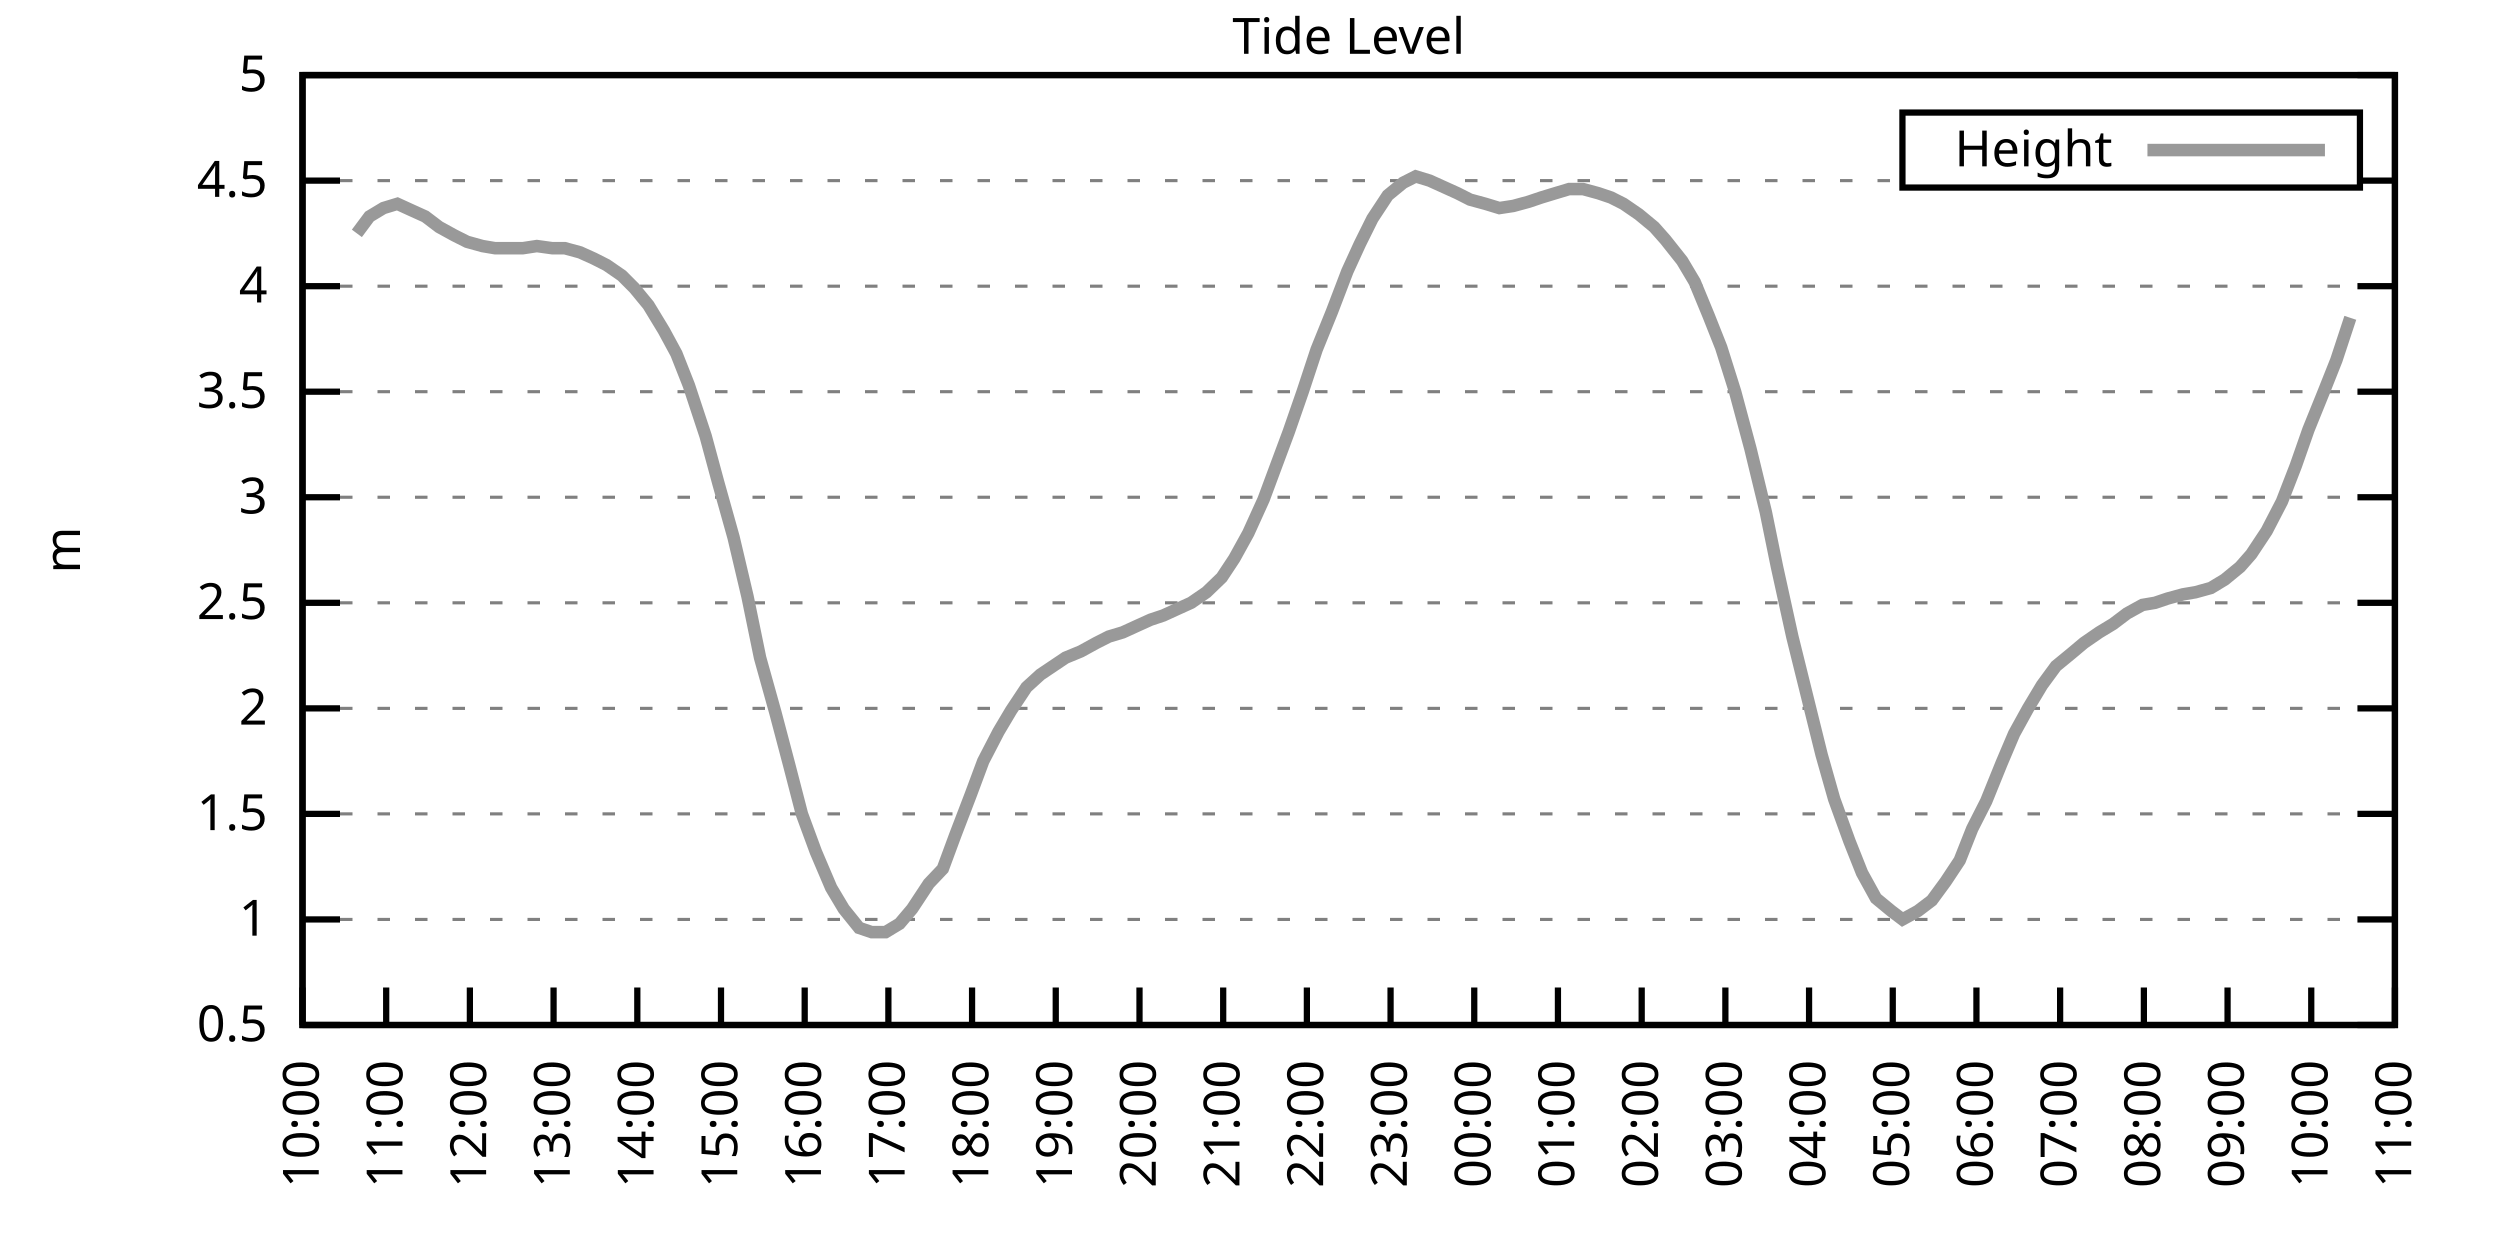
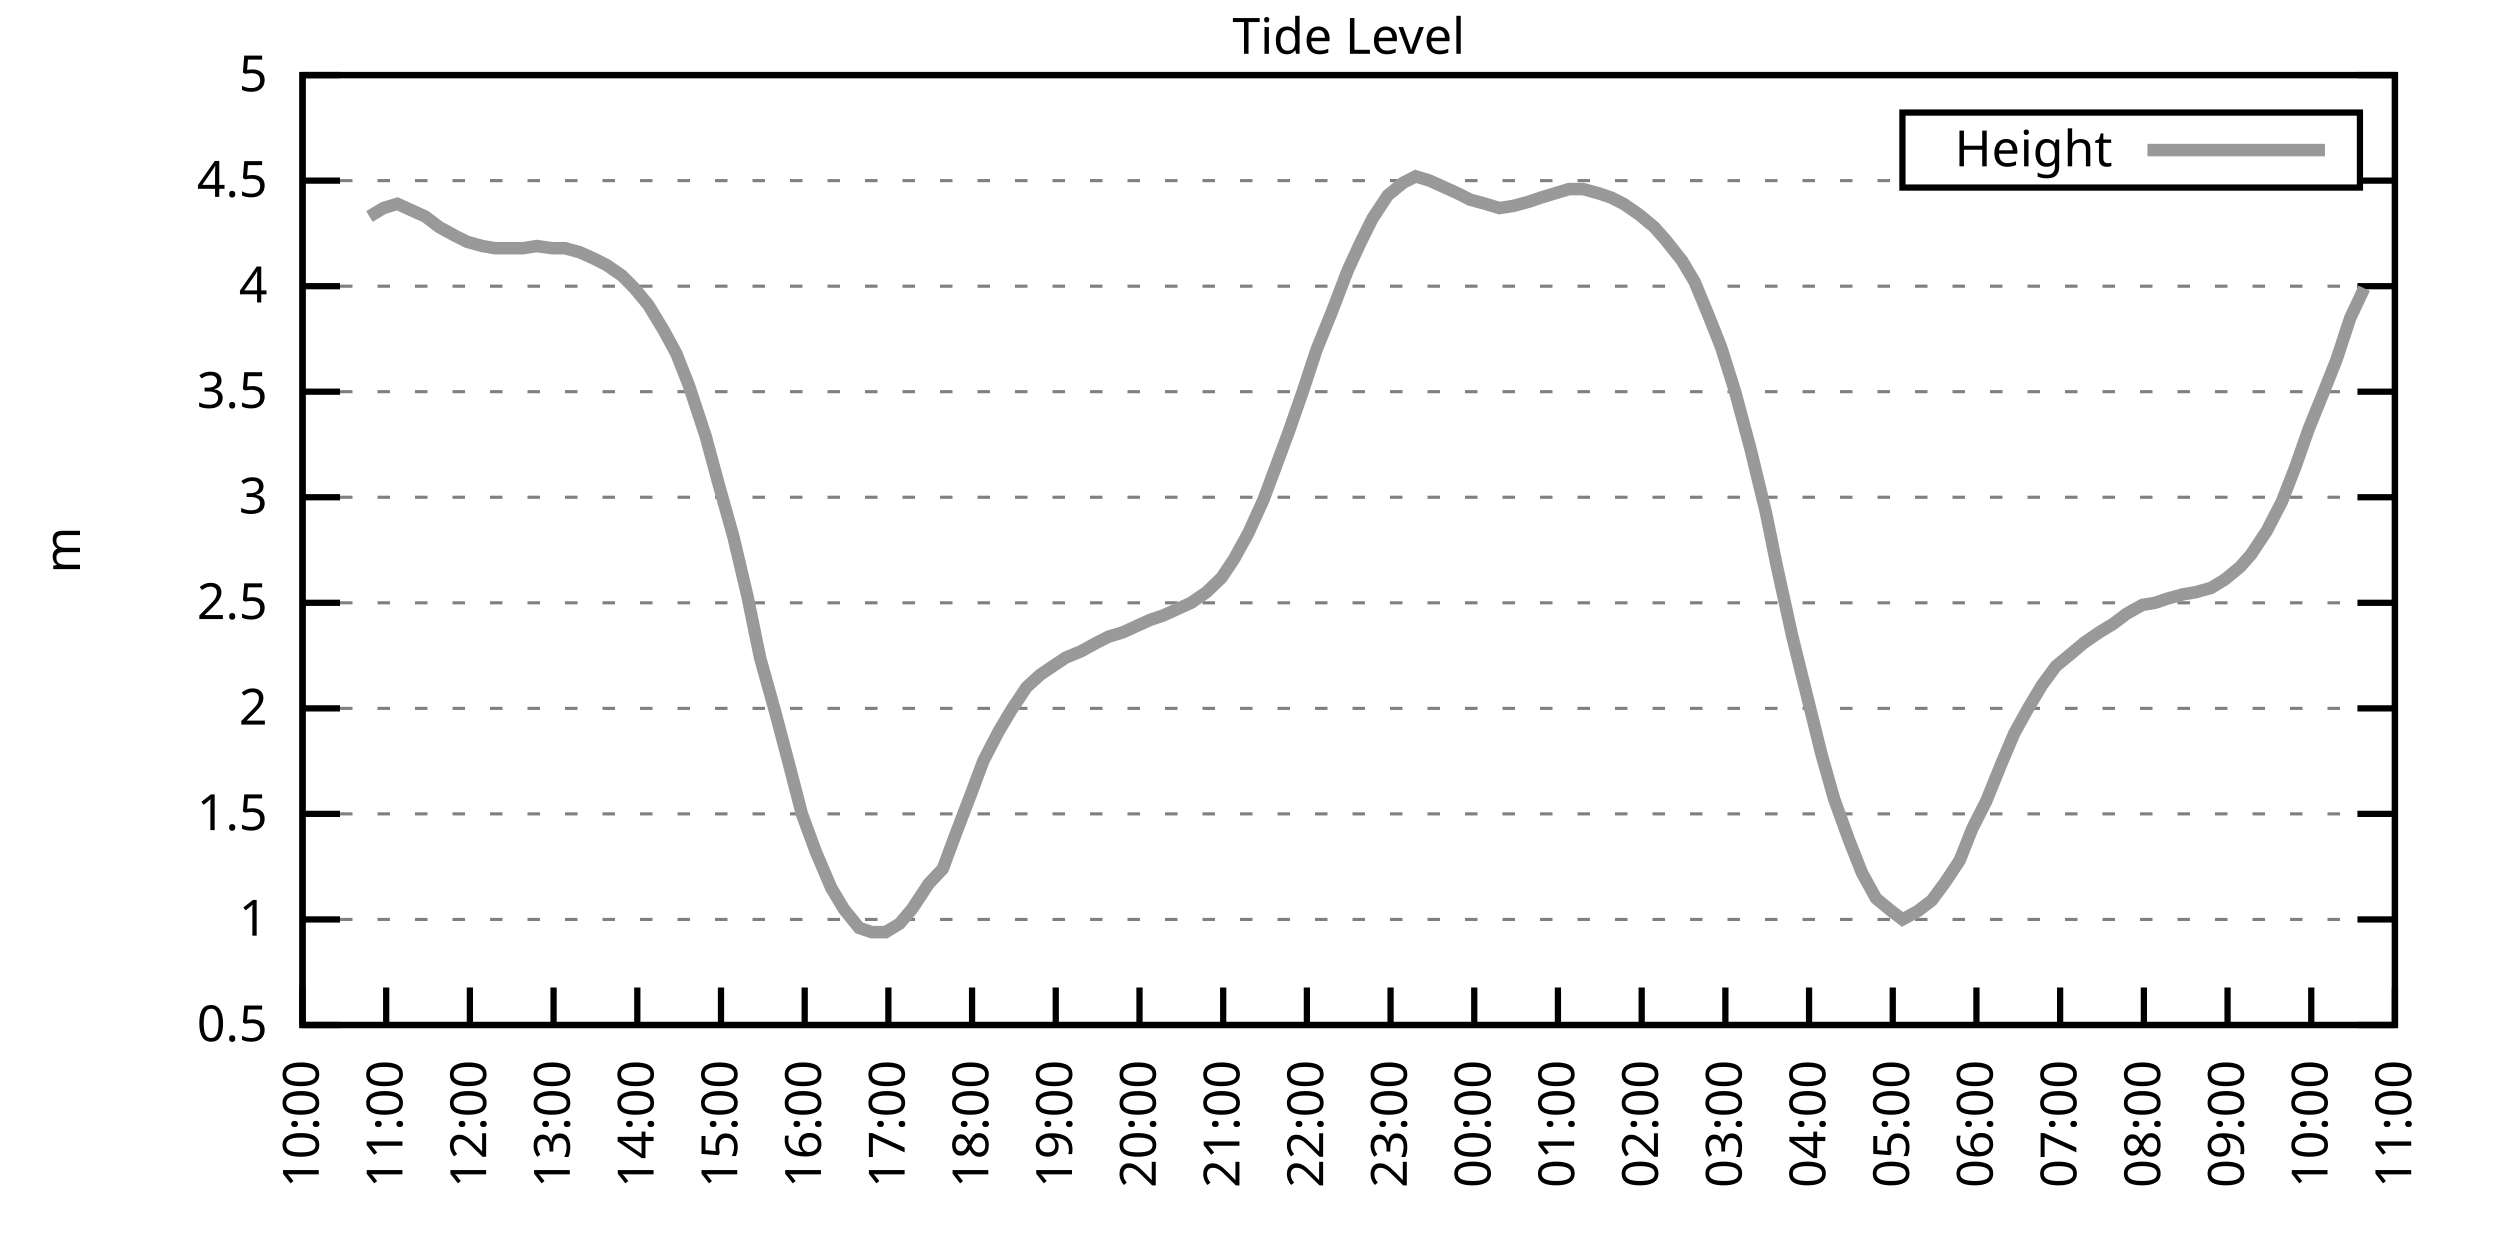
<svg xmlns="http://www.w3.org/2000/svg" xmlns:xlink="http://www.w3.org/1999/xlink" width="400" height="200" viewBox="0 0 400 200">
  <g id="gnuplot_canvas">
    <rect x="0" y="0" width="400" height="200" fill="none" />
    <defs>
      <circle id="gpDot" r="0.5" stroke-width="0.5" stroke="currentColor" />
      <path id="gpPt0" stroke-width="0.333" stroke="currentColor" d="M-1,0 h2 M0,-1 v2" />
      <path id="gpPt1" stroke-width="0.333" stroke="currentColor" d="M-1,-1 L1,1 M1,-1 L-1,1" />
      <path id="gpPt2" stroke-width="0.333" stroke="currentColor" d="M-1,0 L1,0 M0,-1 L0,1 M-1,-1 L1,1 M-1,1 L1,-1" />
      <rect id="gpPt3" stroke-width="0.333" stroke="currentColor" x="-1" y="-1" width="2" height="2" />
      <rect id="gpPt4" stroke-width="0.333" stroke="currentColor" fill="currentColor" x="-1" y="-1" width="2" height="2" />
      <circle id="gpPt5" stroke-width="0.333" stroke="currentColor" cx="0" cy="0" r="1" />
      <use xlink:href="#gpPt5" id="gpPt6" fill="currentColor" stroke="none" />
      <path id="gpPt7" stroke-width="0.333" stroke="currentColor" d="M0,-1.33 L-1.33,0.67 L1.33,0.67 z" />
      <use xlink:href="#gpPt7" id="gpPt8" fill="currentColor" stroke="none" />
      <use xlink:href="#gpPt7" id="gpPt9" stroke="currentColor" transform="rotate(180)" />
      <use xlink:href="#gpPt9" id="gpPt10" fill="currentColor" stroke="none" />
      <use xlink:href="#gpPt3" id="gpPt11" stroke="currentColor" transform="rotate(45)" />
      <use xlink:href="#gpPt11" id="gpPt12" fill="currentColor" stroke="none" />
      <path id="gpPt13" stroke-width="0.333" stroke="currentColor" d="M0,1.330 L1.265,0.411 L0.782,-1.067 L-0.782,-1.076 L-1.265,0.411 z" />
      <use xlink:href="#gpPt13" id="gpPt14" fill="currentColor" stroke="none" />
      <filter id="textbox" filterUnits="objectBoundingBox" x="0" y="0" height="1" width="1">
        <feFlood flood-color="white" flood-opacity="1" result="bgnd" />
        <feComposite in="SourceGraphic" in2="bgnd" operator="atop" />
      </filter>
      <filter id="greybox" filterUnits="objectBoundingBox" x="0" y="0" height="1" width="1">
        <feFlood flood-color="lightgrey" flood-opacity="1" result="grey" />
        <feComposite in="SourceGraphic" in2="grey" operator="atop" />
      </filter>
    </defs>
    <g fill="none" color="white" stroke="currentColor" stroke-width="1.00" stroke-linecap="butt" stroke-linejoin="miter">
</g>
    <g fill="none" color="black" stroke="currentColor" stroke-width="1.00" stroke-linecap="butt" stroke-linejoin="miter">
      <g stroke="none" shape-rendering="crispEdges">
        <polygon fill="rgb(255, 255, 255)" points="48.40,164.00 383.18,164.00 383.18,12.02 48.40,12.02 " />
      </g>
    </g>
    <g fill="none" color="black" stroke="currentColor" stroke-width="1.00" stroke-linecap="butt" stroke-linejoin="miter">
</g>
    <g fill="none" color="black" stroke="black" stroke-width="0.50" stroke-linecap="butt" stroke-linejoin="miter">
</g>
    <g fill="none" color="gray" stroke="currentColor" stroke-width="0.50" stroke-linecap="butt" stroke-linejoin="miter">
      <path stroke="gray" stroke-dasharray="2,4" class="gridline" d="M48.40,164.00 L383.19,164.00  " />
    </g>
    <g fill="none" color="gray" stroke="gray" stroke-width="1.00" stroke-linecap="butt" stroke-linejoin="miter">
</g>
    <g fill="none" color="black" stroke="currentColor" stroke-width="1.00" stroke-linecap="butt" stroke-linejoin="miter">
      <path stroke="black" d="M48.40,164.00 L54.40,164.00 M383.19,164.00 L377.19,164.00  " />
      <g transform="translate(42.80,166.60)" stroke="none" fill="black" font-family="Sans" font-size="8.00" text-anchor="end">
        <text>
          <tspan font-family="Sans"> 0.5</tspan>
        </text>
      </g>
    </g>
    <g fill="none" color="black" stroke="currentColor" stroke-width="1.00" stroke-linecap="butt" stroke-linejoin="miter">
</g>
    <g fill="none" color="black" stroke="black" stroke-width="0.50" stroke-linecap="butt" stroke-linejoin="miter">
</g>
    <g fill="none" color="gray" stroke="currentColor" stroke-width="0.50" stroke-linecap="butt" stroke-linejoin="miter">
      <path stroke="gray" stroke-dasharray="2,4" class="gridline" d="M48.40,147.11 L383.19,147.11  " />
    </g>
    <g fill="none" color="gray" stroke="gray" stroke-width="1.00" stroke-linecap="butt" stroke-linejoin="miter">
</g>
    <g fill="none" color="black" stroke="currentColor" stroke-width="1.00" stroke-linecap="butt" stroke-linejoin="miter">
      <path stroke="black" d="M48.40,147.11 L54.40,147.11 M383.19,147.11 L377.19,147.11  " />
      <g transform="translate(42.80,149.71)" stroke="none" fill="black" font-family="Sans" font-size="8.00" text-anchor="end">
        <text>
          <tspan font-family="Sans"> 1</tspan>
        </text>
      </g>
    </g>
    <g fill="none" color="black" stroke="currentColor" stroke-width="1.00" stroke-linecap="butt" stroke-linejoin="miter">
</g>
    <g fill="none" color="black" stroke="black" stroke-width="0.50" stroke-linecap="butt" stroke-linejoin="miter">
</g>
    <g fill="none" color="gray" stroke="currentColor" stroke-width="0.50" stroke-linecap="butt" stroke-linejoin="miter">
      <path stroke="gray" stroke-dasharray="2,4" class="gridline" d="M48.40,130.22 L383.19,130.22  " />
    </g>
    <g fill="none" color="gray" stroke="gray" stroke-width="1.00" stroke-linecap="butt" stroke-linejoin="miter">
</g>
    <g fill="none" color="black" stroke="currentColor" stroke-width="1.00" stroke-linecap="butt" stroke-linejoin="miter">
      <path stroke="black" d="M48.40,130.22 L54.40,130.22 M383.19,130.22 L377.19,130.22  " />
      <g transform="translate(42.80,132.82)" stroke="none" fill="black" font-family="Sans" font-size="8.00" text-anchor="end">
        <text>
          <tspan font-family="Sans"> 1.5</tspan>
        </text>
      </g>
    </g>
    <g fill="none" color="black" stroke="currentColor" stroke-width="1.00" stroke-linecap="butt" stroke-linejoin="miter">
</g>
    <g fill="none" color="black" stroke="black" stroke-width="0.50" stroke-linecap="butt" stroke-linejoin="miter">
</g>
    <g fill="none" color="gray" stroke="currentColor" stroke-width="0.50" stroke-linecap="butt" stroke-linejoin="miter">
      <path stroke="gray" stroke-dasharray="2,4" class="gridline" d="M48.40,113.34 L383.19,113.34  " />
    </g>
    <g fill="none" color="gray" stroke="gray" stroke-width="1.00" stroke-linecap="butt" stroke-linejoin="miter">
</g>
    <g fill="none" color="black" stroke="currentColor" stroke-width="1.00" stroke-linecap="butt" stroke-linejoin="miter">
      <path stroke="black" d="M48.40,113.34 L54.40,113.34 M383.19,113.34 L377.19,113.34  " />
      <g transform="translate(42.80,115.94)" stroke="none" fill="black" font-family="Sans" font-size="8.00" text-anchor="end">
        <text>
          <tspan font-family="Sans"> 2</tspan>
        </text>
      </g>
    </g>
    <g fill="none" color="black" stroke="currentColor" stroke-width="1.00" stroke-linecap="butt" stroke-linejoin="miter">
</g>
    <g fill="none" color="black" stroke="black" stroke-width="0.50" stroke-linecap="butt" stroke-linejoin="miter">
</g>
    <g fill="none" color="gray" stroke="currentColor" stroke-width="0.50" stroke-linecap="butt" stroke-linejoin="miter">
      <path stroke="gray" stroke-dasharray="2,4" class="gridline" d="M48.40,96.45 L383.19,96.45  " />
    </g>
    <g fill="none" color="gray" stroke="gray" stroke-width="1.00" stroke-linecap="butt" stroke-linejoin="miter">
</g>
    <g fill="none" color="black" stroke="currentColor" stroke-width="1.00" stroke-linecap="butt" stroke-linejoin="miter">
      <path stroke="black" d="M48.40,96.45 L54.40,96.45 M383.19,96.45 L377.19,96.45  " />
      <g transform="translate(42.80,99.05)" stroke="none" fill="black" font-family="Sans" font-size="8.00" text-anchor="end">
        <text>
          <tspan font-family="Sans"> 2.5</tspan>
        </text>
      </g>
    </g>
    <g fill="none" color="black" stroke="currentColor" stroke-width="1.00" stroke-linecap="butt" stroke-linejoin="miter">
</g>
    <g fill="none" color="black" stroke="black" stroke-width="0.50" stroke-linecap="butt" stroke-linejoin="miter">
</g>
    <g fill="none" color="gray" stroke="currentColor" stroke-width="0.50" stroke-linecap="butt" stroke-linejoin="miter">
      <path stroke="gray" stroke-dasharray="2,4" class="gridline" d="M48.40,79.56 L383.19,79.56  " />
    </g>
    <g fill="none" color="gray" stroke="gray" stroke-width="1.00" stroke-linecap="butt" stroke-linejoin="miter">
</g>
    <g fill="none" color="black" stroke="currentColor" stroke-width="1.00" stroke-linecap="butt" stroke-linejoin="miter">
      <path stroke="black" d="M48.40,79.56 L54.40,79.56 M383.19,79.56 L377.19,79.56  " />
      <g transform="translate(42.80,82.16)" stroke="none" fill="black" font-family="Sans" font-size="8.00" text-anchor="end">
        <text>
          <tspan font-family="Sans"> 3</tspan>
        </text>
      </g>
    </g>
    <g fill="none" color="black" stroke="currentColor" stroke-width="1.00" stroke-linecap="butt" stroke-linejoin="miter">
</g>
    <g fill="none" color="black" stroke="black" stroke-width="0.50" stroke-linecap="butt" stroke-linejoin="miter">
</g>
    <g fill="none" color="gray" stroke="currentColor" stroke-width="0.50" stroke-linecap="butt" stroke-linejoin="miter">
      <path stroke="gray" stroke-dasharray="2,4" class="gridline" d="M48.40,62.67 L383.19,62.67  " />
    </g>
    <g fill="none" color="gray" stroke="gray" stroke-width="1.00" stroke-linecap="butt" stroke-linejoin="miter">
</g>
    <g fill="none" color="black" stroke="currentColor" stroke-width="1.00" stroke-linecap="butt" stroke-linejoin="miter">
      <path stroke="black" d="M48.40,62.67 L54.40,62.67 M383.19,62.67 L377.19,62.67  " />
      <g transform="translate(42.80,65.27)" stroke="none" fill="black" font-family="Sans" font-size="8.00" text-anchor="end">
        <text>
          <tspan font-family="Sans"> 3.5</tspan>
        </text>
      </g>
    </g>
    <g fill="none" color="black" stroke="currentColor" stroke-width="1.00" stroke-linecap="butt" stroke-linejoin="miter">
</g>
    <g fill="none" color="black" stroke="black" stroke-width="0.50" stroke-linecap="butt" stroke-linejoin="miter">
</g>
    <g fill="none" color="gray" stroke="currentColor" stroke-width="0.50" stroke-linecap="butt" stroke-linejoin="miter">
      <path stroke="gray" stroke-dasharray="2,4" class="gridline" d="M48.40,45.79 L383.19,45.79  " />
    </g>
    <g fill="none" color="gray" stroke="gray" stroke-width="1.00" stroke-linecap="butt" stroke-linejoin="miter">
</g>
    <g fill="none" color="black" stroke="currentColor" stroke-width="1.00" stroke-linecap="butt" stroke-linejoin="miter">
      <path stroke="black" d="M48.40,45.79 L54.40,45.79 M383.19,45.79 L377.19,45.79  " />
      <g transform="translate(42.80,48.39)" stroke="none" fill="black" font-family="Sans" font-size="8.00" text-anchor="end">
        <text>
          <tspan font-family="Sans"> 4</tspan>
        </text>
      </g>
    </g>
    <g fill="none" color="black" stroke="currentColor" stroke-width="1.00" stroke-linecap="butt" stroke-linejoin="miter">
</g>
    <g fill="none" color="black" stroke="black" stroke-width="0.50" stroke-linecap="butt" stroke-linejoin="miter">
</g>
    <g fill="none" color="gray" stroke="currentColor" stroke-width="0.50" stroke-linecap="butt" stroke-linejoin="miter">
      <path stroke="gray" stroke-dasharray="2,4" class="gridline" d="M48.40,28.90 L304.39,28.90 M377.59,28.90 L383.19,28.90  " />
    </g>
    <g fill="none" color="gray" stroke="gray" stroke-width="1.00" stroke-linecap="butt" stroke-linejoin="miter">
</g>
    <g fill="none" color="black" stroke="currentColor" stroke-width="1.00" stroke-linecap="butt" stroke-linejoin="miter">
      <path stroke="black" d="M48.40,28.90 L54.40,28.90 M383.19,28.90 L377.19,28.90  " />
      <g transform="translate(42.80,31.50)" stroke="none" fill="black" font-family="Sans" font-size="8.00" text-anchor="end">
        <text>
          <tspan font-family="Sans"> 4.5</tspan>
        </text>
      </g>
    </g>
    <g fill="none" color="black" stroke="currentColor" stroke-width="1.00" stroke-linecap="butt" stroke-linejoin="miter">
</g>
    <g fill="none" color="black" stroke="black" stroke-width="0.50" stroke-linecap="butt" stroke-linejoin="miter">
</g>
    <g fill="none" color="gray" stroke="currentColor" stroke-width="0.50" stroke-linecap="butt" stroke-linejoin="miter">
      <path stroke="gray" stroke-dasharray="2,4" class="gridline" d="M48.40,12.01 L383.19,12.01  " />
    </g>
    <g fill="none" color="gray" stroke="gray" stroke-width="1.00" stroke-linecap="butt" stroke-linejoin="miter">
</g>
    <g fill="none" color="black" stroke="currentColor" stroke-width="1.00" stroke-linecap="butt" stroke-linejoin="miter">
      <path stroke="black" d="M48.40,12.01 L54.40,12.01 M383.19,12.01 L377.19,12.01  " />
      <g transform="translate(42.80,14.61)" stroke="none" fill="black" font-family="Sans" font-size="8.00" text-anchor="end">
        <text>
          <tspan font-family="Sans"> 5</tspan>
        </text>
      </g>
    </g>
    <g fill="none" color="black" stroke="currentColor" stroke-width="1.00" stroke-linecap="butt" stroke-linejoin="miter">
      <path stroke="black" d="M48.40,164.00 L48.40,158.00  " />
      <g transform="translate(51.00,169.60) rotate(270.00)" stroke="none" fill="black" font-family="Sans" font-size="8.00" text-anchor="end">
        <text>
          <tspan font-family="Sans">10:00</tspan>
        </text>
      </g>
    </g>
    <g fill="none" color="black" stroke="currentColor" stroke-width="1.00" stroke-linecap="butt" stroke-linejoin="miter">
      <path stroke="black" d="M61.79,164.00 L61.79,158.00  " />
      <g transform="translate(64.39,169.60) rotate(270.00)" stroke="none" fill="black" font-family="Sans" font-size="8.00" text-anchor="end">
        <text>
          <tspan font-family="Sans">11:00</tspan>
        </text>
      </g>
    </g>
    <g fill="none" color="black" stroke="currentColor" stroke-width="1.00" stroke-linecap="butt" stroke-linejoin="miter">
      <path stroke="black" d="M75.18,164.00 L75.18,158.00  " />
      <g transform="translate(77.78,169.60) rotate(270.00)" stroke="none" fill="black" font-family="Sans" font-size="8.00" text-anchor="end">
        <text>
          <tspan font-family="Sans">12:00</tspan>
        </text>
      </g>
    </g>
    <g fill="none" color="black" stroke="currentColor" stroke-width="1.00" stroke-linecap="butt" stroke-linejoin="miter">
      <path stroke="black" d="M88.57,164.00 L88.57,158.00  " />
      <g transform="translate(91.17,169.60) rotate(270.00)" stroke="none" fill="black" font-family="Sans" font-size="8.00" text-anchor="end">
        <text>
          <tspan font-family="Sans">13:00</tspan>
        </text>
      </g>
    </g>
    <g fill="none" color="black" stroke="currentColor" stroke-width="1.00" stroke-linecap="butt" stroke-linejoin="miter">
      <path stroke="black" d="M101.97,164.00 L101.97,158.00  " />
      <g transform="translate(104.57,169.60) rotate(270.00)" stroke="none" fill="black" font-family="Sans" font-size="8.00" text-anchor="end">
        <text>
          <tspan font-family="Sans">14:00</tspan>
        </text>
      </g>
    </g>
    <g fill="none" color="black" stroke="currentColor" stroke-width="1.00" stroke-linecap="butt" stroke-linejoin="miter">
      <path stroke="black" d="M115.36,164.00 L115.36,158.00  " />
      <g transform="translate(117.96,169.60) rotate(270.00)" stroke="none" fill="black" font-family="Sans" font-size="8.00" text-anchor="end">
        <text>
          <tspan font-family="Sans">15:00</tspan>
        </text>
      </g>
    </g>
    <g fill="none" color="black" stroke="currentColor" stroke-width="1.00" stroke-linecap="butt" stroke-linejoin="miter">
      <path stroke="black" d="M128.75,164.00 L128.75,158.00  " />
      <g transform="translate(131.35,169.60) rotate(270.00)" stroke="none" fill="black" font-family="Sans" font-size="8.00" text-anchor="end">
        <text>
          <tspan font-family="Sans">16:00</tspan>
        </text>
      </g>
    </g>
    <g fill="none" color="black" stroke="currentColor" stroke-width="1.00" stroke-linecap="butt" stroke-linejoin="miter">
      <path stroke="black" d="M142.14,164.00 L142.14,158.00  " />
      <g transform="translate(144.74,169.60) rotate(270.00)" stroke="none" fill="black" font-family="Sans" font-size="8.00" text-anchor="end">
        <text>
          <tspan font-family="Sans">17:00</tspan>
        </text>
      </g>
    </g>
    <g fill="none" color="black" stroke="currentColor" stroke-width="1.00" stroke-linecap="butt" stroke-linejoin="miter">
      <path stroke="black" d="M155.53,164.00 L155.53,158.00  " />
      <g transform="translate(158.13,169.60) rotate(270.00)" stroke="none" fill="black" font-family="Sans" font-size="8.00" text-anchor="end">
        <text>
          <tspan font-family="Sans">18:00</tspan>
        </text>
      </g>
    </g>
    <g fill="none" color="black" stroke="currentColor" stroke-width="1.00" stroke-linecap="butt" stroke-linejoin="miter">
      <path stroke="black" d="M168.92,164.00 L168.92,158.00  " />
      <g transform="translate(171.52,169.60) rotate(270.00)" stroke="none" fill="black" font-family="Sans" font-size="8.00" text-anchor="end">
        <text>
          <tspan font-family="Sans">19:00</tspan>
        </text>
      </g>
    </g>
    <g fill="none" color="black" stroke="currentColor" stroke-width="1.00" stroke-linecap="butt" stroke-linejoin="miter">
      <path stroke="black" d="M182.32,164.00 L182.32,158.00  " />
      <g transform="translate(184.92,169.60) rotate(270.00)" stroke="none" fill="black" font-family="Sans" font-size="8.00" text-anchor="end">
        <text>
          <tspan font-family="Sans">20:00</tspan>
        </text>
      </g>
    </g>
    <g fill="none" color="black" stroke="currentColor" stroke-width="1.00" stroke-linecap="butt" stroke-linejoin="miter">
      <path stroke="black" d="M195.71,164.00 L195.71,158.00  " />
      <g transform="translate(198.31,169.60) rotate(270.00)" stroke="none" fill="black" font-family="Sans" font-size="8.00" text-anchor="end">
        <text>
          <tspan font-family="Sans">21:00</tspan>
        </text>
      </g>
    </g>
    <g fill="none" color="black" stroke="currentColor" stroke-width="1.00" stroke-linecap="butt" stroke-linejoin="miter">
      <path stroke="black" d="M209.10,164.00 L209.10,158.00  " />
      <g transform="translate(211.70,169.60) rotate(270.00)" stroke="none" fill="black" font-family="Sans" font-size="8.00" text-anchor="end">
        <text>
          <tspan font-family="Sans">22:00</tspan>
        </text>
      </g>
    </g>
    <g fill="none" color="black" stroke="currentColor" stroke-width="1.00" stroke-linecap="butt" stroke-linejoin="miter">
      <path stroke="black" d="M222.49,164.00 L222.49,158.00  " />
      <g transform="translate(225.09,169.60) rotate(270.00)" stroke="none" fill="black" font-family="Sans" font-size="8.00" text-anchor="end">
        <text>
          <tspan font-family="Sans">23:00</tspan>
        </text>
      </g>
    </g>
    <g fill="none" color="black" stroke="currentColor" stroke-width="1.00" stroke-linecap="butt" stroke-linejoin="miter">
      <path stroke="black" d="M235.88,164.00 L235.88,158.00  " />
      <g transform="translate(238.48,169.60) rotate(270.00)" stroke="none" fill="black" font-family="Sans" font-size="8.00" text-anchor="end">
        <text>
          <tspan font-family="Sans">00:00</tspan>
        </text>
      </g>
    </g>
    <g fill="none" color="black" stroke="currentColor" stroke-width="1.00" stroke-linecap="butt" stroke-linejoin="miter">
      <path stroke="black" d="M249.27,164.00 L249.27,158.00  " />
      <g transform="translate(251.87,169.60) rotate(270.00)" stroke="none" fill="black" font-family="Sans" font-size="8.00" text-anchor="end">
        <text>
          <tspan font-family="Sans">01:00</tspan>
        </text>
      </g>
    </g>
    <g fill="none" color="black" stroke="currentColor" stroke-width="1.00" stroke-linecap="butt" stroke-linejoin="miter">
      <path stroke="black" d="M262.67,164.00 L262.67,158.00  " />
      <g transform="translate(265.27,169.60) rotate(270.00)" stroke="none" fill="black" font-family="Sans" font-size="8.00" text-anchor="end">
        <text>
          <tspan font-family="Sans">02:00</tspan>
        </text>
      </g>
    </g>
    <g fill="none" color="black" stroke="currentColor" stroke-width="1.00" stroke-linecap="butt" stroke-linejoin="miter">
      <path stroke="black" d="M276.06,164.00 L276.06,158.00  " />
      <g transform="translate(278.66,169.60) rotate(270.00)" stroke="none" fill="black" font-family="Sans" font-size="8.00" text-anchor="end">
        <text>
          <tspan font-family="Sans">03:00</tspan>
        </text>
      </g>
    </g>
    <g fill="none" color="black" stroke="currentColor" stroke-width="1.00" stroke-linecap="butt" stroke-linejoin="miter">
      <path stroke="black" d="M289.45,164.00 L289.45,158.00  " />
      <g transform="translate(292.05,169.60) rotate(270.00)" stroke="none" fill="black" font-family="Sans" font-size="8.00" text-anchor="end">
        <text>
          <tspan font-family="Sans">04:00</tspan>
        </text>
      </g>
    </g>
    <g fill="none" color="black" stroke="currentColor" stroke-width="1.00" stroke-linecap="butt" stroke-linejoin="miter">
      <path stroke="black" d="M302.84,164.00 L302.84,158.00  " />
      <g transform="translate(305.44,169.60) rotate(270.00)" stroke="none" fill="black" font-family="Sans" font-size="8.00" text-anchor="end">
        <text>
          <tspan font-family="Sans">05:00</tspan>
        </text>
      </g>
    </g>
    <g fill="none" color="black" stroke="currentColor" stroke-width="1.00" stroke-linecap="butt" stroke-linejoin="miter">
      <path stroke="black" d="M316.23,164.00 L316.23,158.00  " />
      <g transform="translate(318.83,169.60) rotate(270.00)" stroke="none" fill="black" font-family="Sans" font-size="8.00" text-anchor="end">
        <text>
          <tspan font-family="Sans">06:00</tspan>
        </text>
      </g>
    </g>
    <g fill="none" color="black" stroke="currentColor" stroke-width="1.00" stroke-linecap="butt" stroke-linejoin="miter">
      <path stroke="black" d="M329.62,164.00 L329.62,158.00  " />
      <g transform="translate(332.22,169.60) rotate(270.00)" stroke="none" fill="black" font-family="Sans" font-size="8.00" text-anchor="end">
        <text>
          <tspan font-family="Sans">07:00</tspan>
        </text>
      </g>
    </g>
    <g fill="none" color="black" stroke="currentColor" stroke-width="1.00" stroke-linecap="butt" stroke-linejoin="miter">
      <path stroke="black" d="M343.02,164.00 L343.02,158.00  " />
      <g transform="translate(345.62,169.60) rotate(270.00)" stroke="none" fill="black" font-family="Sans" font-size="8.00" text-anchor="end">
        <text>
          <tspan font-family="Sans">08:00</tspan>
        </text>
      </g>
    </g>
    <g fill="none" color="black" stroke="currentColor" stroke-width="1.00" stroke-linecap="butt" stroke-linejoin="miter">
      <path stroke="black" d="M356.41,164.00 L356.41,158.00  " />
      <g transform="translate(359.01,169.60) rotate(270.00)" stroke="none" fill="black" font-family="Sans" font-size="8.00" text-anchor="end">
        <text>
          <tspan font-family="Sans">09:00</tspan>
        </text>
      </g>
    </g>
    <g fill="none" color="black" stroke="currentColor" stroke-width="1.00" stroke-linecap="butt" stroke-linejoin="miter">
      <path stroke="black" d="M369.80,164.00 L369.80,158.00  " />
      <g transform="translate(372.40,169.60) rotate(270.00)" stroke="none" fill="black" font-family="Sans" font-size="8.00" text-anchor="end">
        <text>
          <tspan font-family="Sans">10:00</tspan>
        </text>
      </g>
    </g>
    <g fill="none" color="black" stroke="currentColor" stroke-width="1.00" stroke-linecap="butt" stroke-linejoin="miter">
      <path stroke="black" d="M383.19,164.00 L383.19,158.00  " />
      <g transform="translate(385.79,169.60) rotate(270.00)" stroke="none" fill="black" font-family="Sans" font-size="8.00" text-anchor="end">
        <text>
          <tspan font-family="Sans">11:00</tspan>
        </text>
      </g>
    </g>
    <g fill="none" color="black" stroke="currentColor" stroke-width="1.00" stroke-linecap="butt" stroke-linejoin="miter">
</g>
    <g fill="none" color="black" stroke="currentColor" stroke-width="1.00" stroke-linecap="butt" stroke-linejoin="miter">
      <path stroke="black" d="M48.40,12.01 L48.40,164.00 L383.19,164.00 L383.19,12.01 L48.40,12.01 Z  " />
    </g>
    <g fill="none" color="black" stroke="currentColor" stroke-width="1.00" stroke-linecap="butt" stroke-linejoin="miter">
</g>
    <g fill="none" color="black" stroke="currentColor" stroke-width="1.00" stroke-linecap="butt" stroke-linejoin="miter">
      <path stroke="black" d="M304.39,30.01 L304.39,18.01 L377.59,18.01 L377.59,30.01 L304.39,30.01 Z  " />
    </g>
    <g id="Tide_level_plot_1">
      <g fill="none" color="white" stroke="black" stroke-width="2.00" stroke-linecap="butt" stroke-linejoin="miter">
</g>
      <g fill="none" color="black" stroke="currentColor" stroke-width="2.00" stroke-linecap="butt" stroke-linejoin="miter">
        <g transform="translate(337.99,26.61)" stroke="none" fill="black" font-family="Sans" font-size="8.00" text-anchor="end">
          <text>
            <tspan font-family="Sans">Height</tspan>
          </text>
        </g>
      </g>
      <g fill="none" color="black" stroke="currentColor" stroke-width="2.00" stroke-linecap="butt" stroke-linejoin="miter">
-         <path stroke="rgb(153, 153, 153)" d="M343.59,24.01 L371.99,24.01 M57.10,37.34 L59.11,34.64 L61.35,33.29 L63.58,32.61 L65.81,33.63 L68.04,34.64   L70.27,36.33 L72.73,37.68 L74.74,38.69 L77.19,39.37 L79.20,39.71 L81.43,39.71 L83.66,39.71 L85.90,39.37   L88.35,39.71 L90.36,39.71 L92.82,40.38 L95.05,41.39 L97.06,42.41 L99.51,44.10 L101.52,46.12 L103.75,48.83   L106.21,52.88 L108.22,56.59 L110.22,61.66 L112.90,69.77 L114.91,77.20 L117.37,85.98 L119.60,95.44 L121.61,105.23   L124.06,114.01 L126.29,122.46 L128.30,130.22 L130.54,136.30 L132.99,142.05 L135.00,145.42 L137.45,148.46 L139.46,149.14   L141.69,149.14 L143.93,147.79 L145.94,145.42 L148.61,141.37 L150.85,139.01 L152.85,133.60 L155.31,127.18 L157.32,121.78   L159.77,117.05 L161.78,113.67 L164.24,109.96 L166.47,107.93 L168.48,106.58 L170.49,105.23 L172.94,104.22 L175.40,102.87   L177.41,101.85 L179.64,101.18 L181.87,100.16 L184.10,99.15 L186.11,98.48 L188.34,97.46 L190.57,96.45 L193.03,94.76   L195.48,92.40 L197.49,89.36 L199.73,85.30 L202.18,79.90 L204.19,74.49 L206.20,69.09 L208.43,62.67 L210.66,55.92   L213.12,49.84 L215.57,43.42 L217.58,39.03 L219.59,34.98 L222.04,31.26 L224.50,29.24 L226.51,28.22 L228.74,28.90   L230.97,29.91 L233.20,30.92 L235.21,31.94 L237.67,32.61 L239.90,33.29 L242.13,32.95 L244.59,32.28 L246.60,31.60   L248.83,30.92 L251.06,30.25 L253.29,30.25 L255.75,30.92 L257.76,31.60 L259.76,32.61 L262.22,34.30 L264.67,36.33   L266.46,38.35 L269.14,41.73 L271.15,45.11 L273.38,50.51 L275.39,55.58 L277.62,62.67 L280.07,71.79 L282.53,81.93   L284.32,90.71 L286.77,101.85 L288.78,109.96 L291.46,120.77 L293.47,127.86 L295.92,134.62 L297.93,139.68 L300.16,143.73   L302.62,145.76 L304.40,147.11 L306.86,145.76 L309.09,144.07 L311.32,141.03 L313.55,137.66 L315.56,132.59 L317.79,128.20   L320.25,122.12 L322.26,117.39 L324.49,113.34 L326.72,109.62 L328.95,106.58 L331.41,104.56 L333.42,102.87 L335.87,101.18   L338.10,99.83 L340.34,98.14 L342.79,96.79 L344.80,96.45 L346.81,95.77 L349.26,95.10 L351.27,94.76 L353.73,94.08   L355.96,92.73 L358.42,90.71 L360.20,88.68 L362.66,84.97 L365.11,80.24 L367.34,74.49 L369.35,68.75 L371.81,62.67   L373.82,57.61 L376.05,50.85  " />
+         <path stroke="rgb(153, 153, 153)" d="M343.59,24.01 L371.99,24.01 M59.11,34.64 L61.35,33.29 L63.58,32.61 L65.81,33.63 L68.04,34.64 L70.27,36.33   L72.73,37.68 L74.74,38.69 L77.19,39.37 L79.20,39.71 L81.43,39.71 L83.66,39.71 L85.90,39.37 L88.35,39.71   L90.36,39.71 L92.82,40.38 L95.05,41.39 L97.06,42.41 L99.51,44.10 L101.52,46.12 L103.75,48.83 L106.21,52.88   L108.22,56.59 L110.22,61.66 L112.90,69.77 L114.91,77.20 L117.37,85.98 L119.60,95.44 L121.61,105.23 L124.06,114.01   L126.29,122.46 L128.30,130.22 L130.54,136.30 L132.99,142.05 L135.00,145.42 L137.45,148.46 L139.46,149.14 L141.69,149.14   L143.93,147.79 L145.94,145.42 L148.61,141.37 L150.85,139.01 L152.85,133.60 L155.31,127.18 L157.32,121.78 L159.77,117.05   L161.78,113.67 L164.24,109.96 L166.47,107.93 L168.48,106.58 L170.49,105.23 L172.94,104.22 L175.40,102.87 L177.41,101.85   L179.64,101.18 L181.87,100.16 L184.10,99.15 L186.11,98.48 L188.34,97.46 L190.57,96.45 L193.03,94.76 L195.48,92.40   L197.49,89.36 L199.73,85.30 L202.18,79.90 L204.19,74.49 L206.20,69.09 L208.43,62.67 L210.66,55.92 L213.12,49.84   L215.57,43.42 L217.58,39.03 L219.59,34.98 L222.04,31.26 L224.50,29.24 L226.51,28.22 L228.74,28.90 L230.97,29.91   L233.20,30.92 L235.21,31.94 L237.67,32.61 L239.90,33.29 L242.13,32.95 L244.59,32.28 L246.60,31.60 L248.83,30.92   L251.06,30.25 L253.29,30.25 L255.75,30.92 L257.76,31.60 L259.76,32.61 L262.22,34.30 L264.67,36.33 L266.46,38.35   L269.14,41.73 L271.15,45.11 L273.38,50.51 L275.39,55.58 L277.62,62.67 L280.07,71.79 L282.53,81.93 L284.32,90.71   L286.77,101.85 L288.78,109.96 L291.46,120.77 L293.47,127.86 L295.92,134.62 L297.93,139.68 L300.16,143.73 L302.62,145.76   L304.40,147.11 L306.86,145.76 L309.09,144.07 L311.32,141.03 L313.55,137.66 L315.56,132.59 L317.79,128.20 L320.25,122.12   L322.26,117.39 L324.49,113.34 L326.72,109.62 L328.95,106.58 L331.41,104.56 L333.42,102.87 L335.87,101.18 L338.10,99.83   L340.34,98.14 L342.79,96.79 L344.80,96.45 L346.81,95.77 L349.26,95.10 L351.27,94.76 L353.73,94.08 L355.96,92.73   L358.42,90.71 L360.20,88.68 L362.66,84.97 L365.11,80.24 L367.34,74.49 L369.35,68.75 L371.81,62.67 L373.82,57.61   L376.05,50.85 L378.28,46.12  " />
      </g>
    </g>
    <g fill="none" color="black" stroke="currentColor" stroke-width="2.00" stroke-linecap="butt" stroke-linejoin="miter">
</g>
    <g fill="none" color="black" stroke="black" stroke-width="1.00" stroke-linecap="butt" stroke-linejoin="miter">
</g>
    <g fill="none" color="black" stroke="currentColor" stroke-width="1.00" stroke-linecap="butt" stroke-linejoin="miter">
      <path stroke="black" d="M48.40,12.01 L48.40,164.00 L383.19,164.00 L383.19,12.01 L48.40,12.01 Z  " />
      <g transform="translate(12.80,88.01) rotate(270.00)" stroke="none" fill="black" font-family="Sans" font-size="8.00" text-anchor="middle">
        <text>
          <tspan font-family="Sans">m</tspan>
        </text>
      </g>
    </g>
    <g fill="none" color="black" stroke="currentColor" stroke-width="1.00" stroke-linecap="butt" stroke-linejoin="miter">
</g>
    <g fill="none" color="black" stroke="currentColor" stroke-width="1.00" stroke-linecap="butt" stroke-linejoin="miter">
      <g transform="translate(215.79,8.61)" stroke="none" fill="black" font-family="Sans" font-size="8.00" text-anchor="middle">
        <text>
          <tspan font-family="Sans">Tide Level</tspan>
        </text>
      </g>
    </g>
    <g fill="none" color="black" stroke="currentColor" stroke-width="1.00" stroke-linecap="butt" stroke-linejoin="miter">
</g>
  </g>
</svg>
